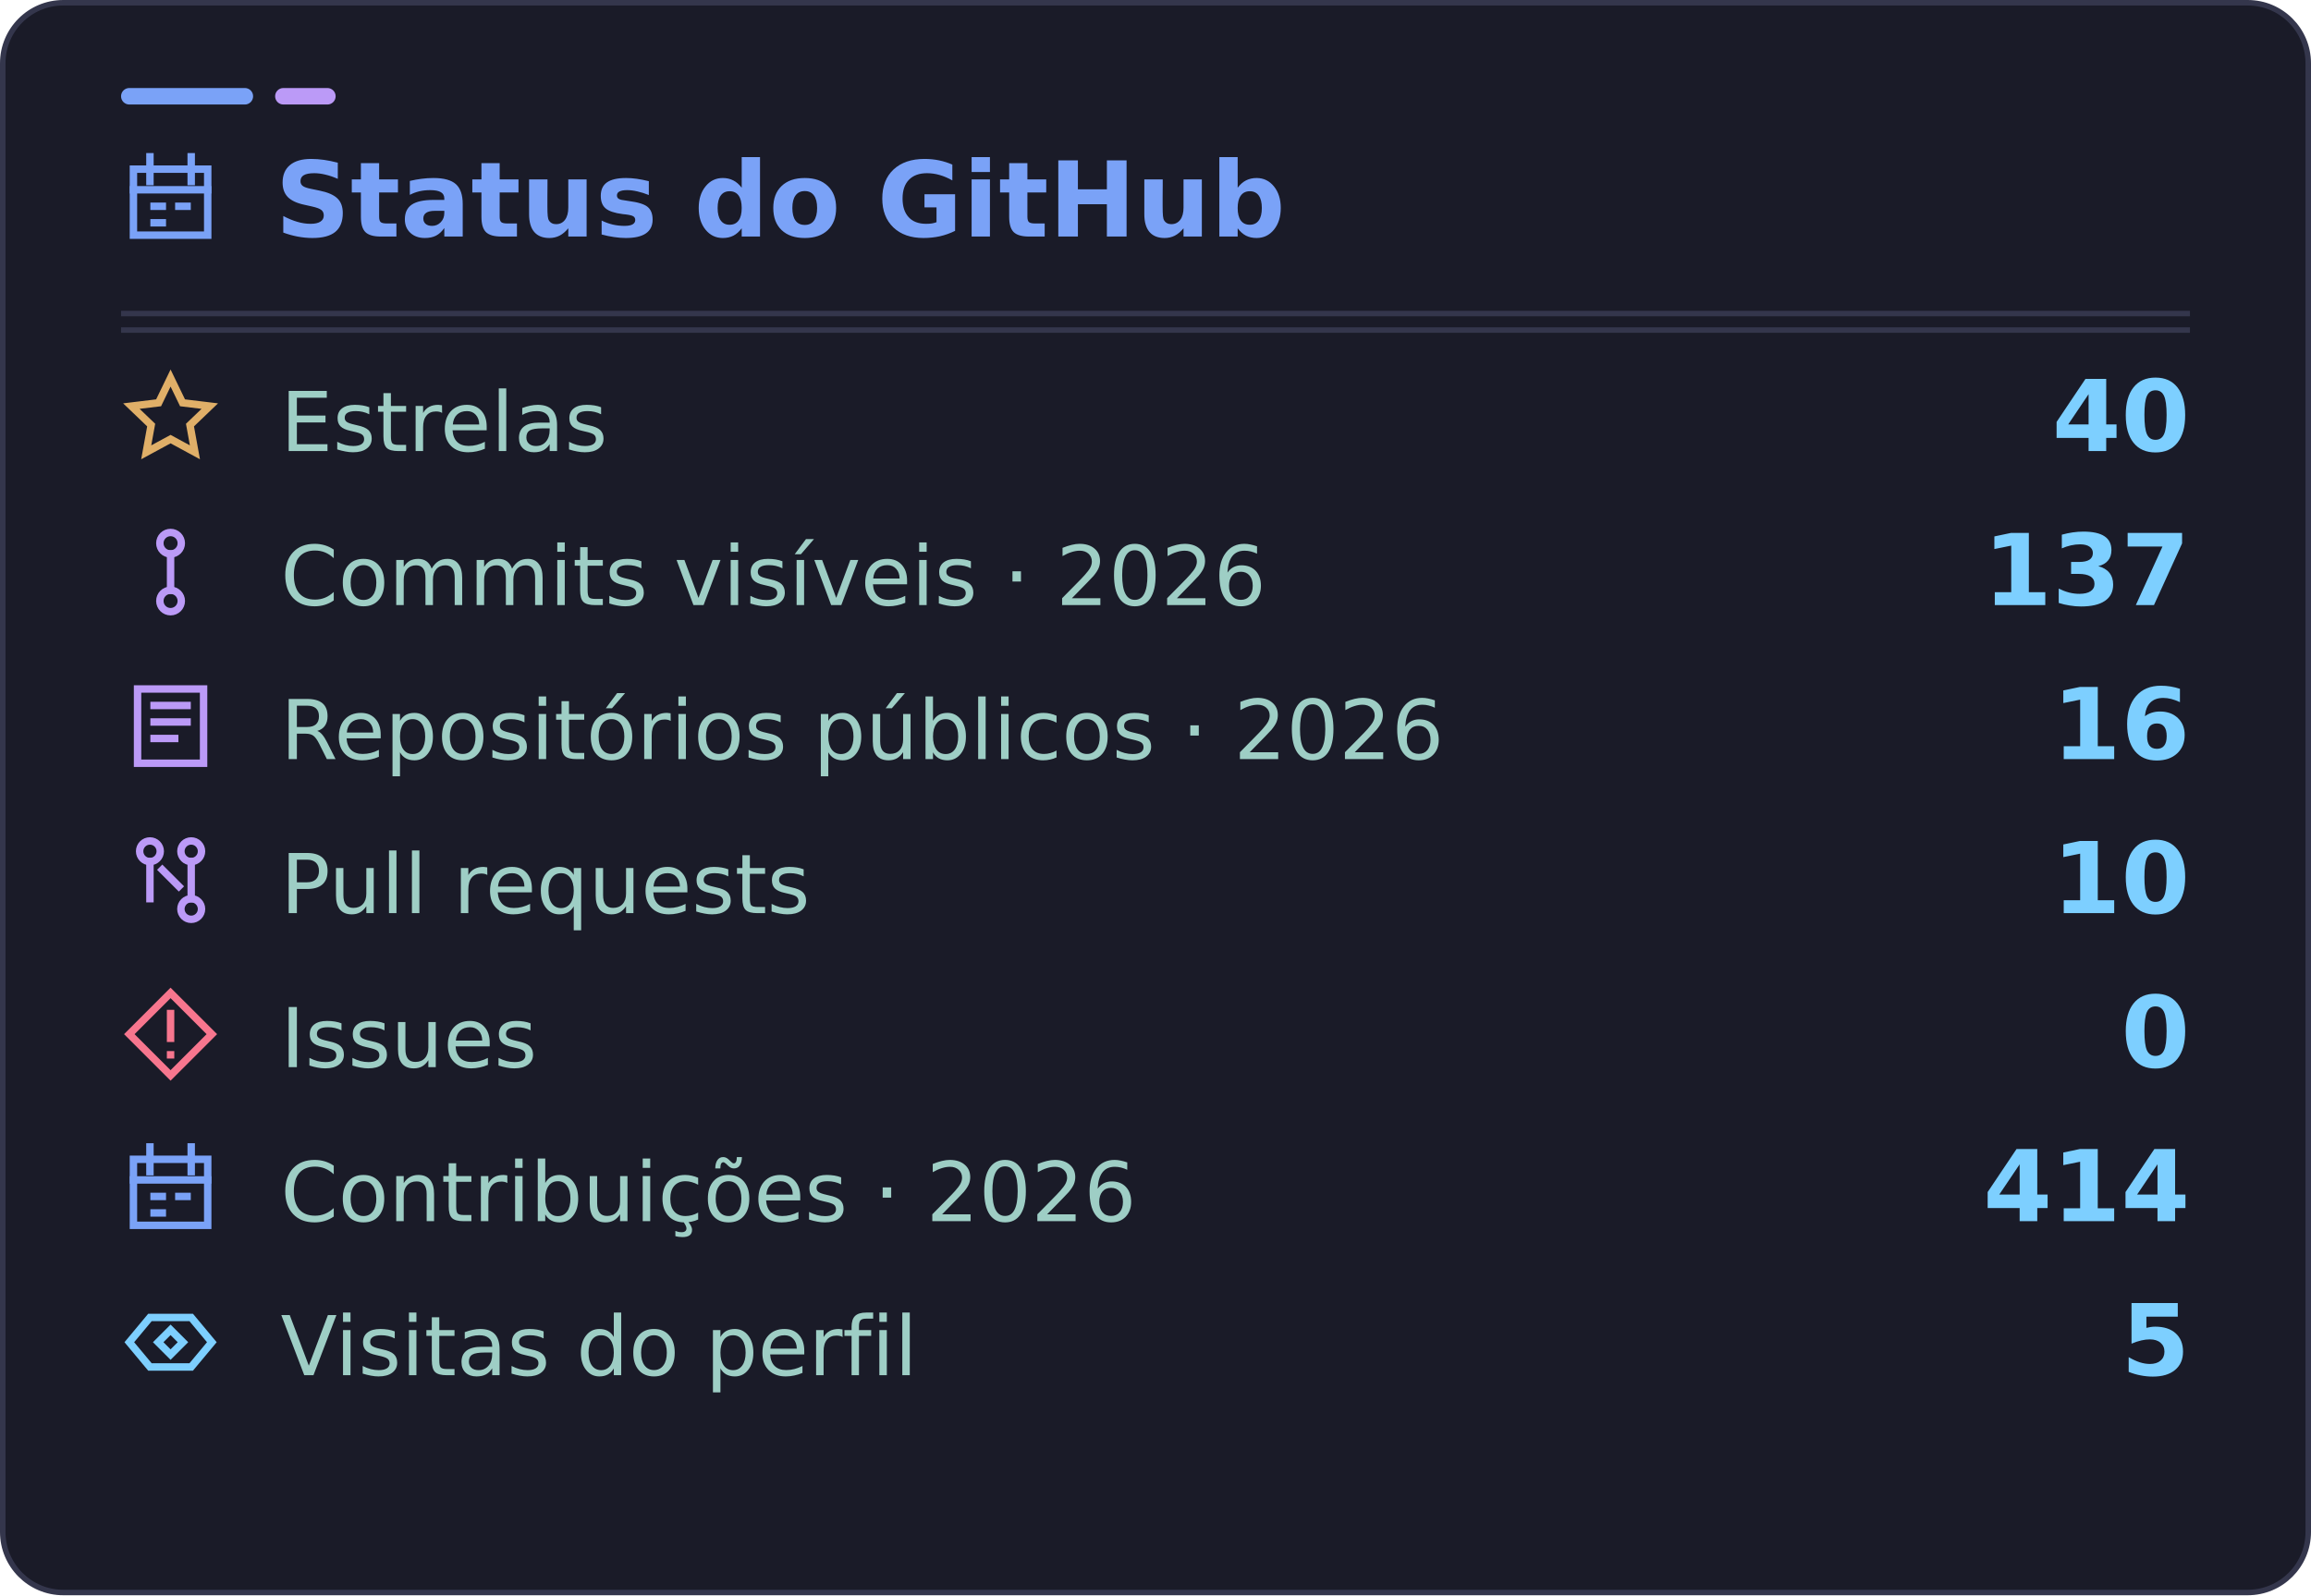
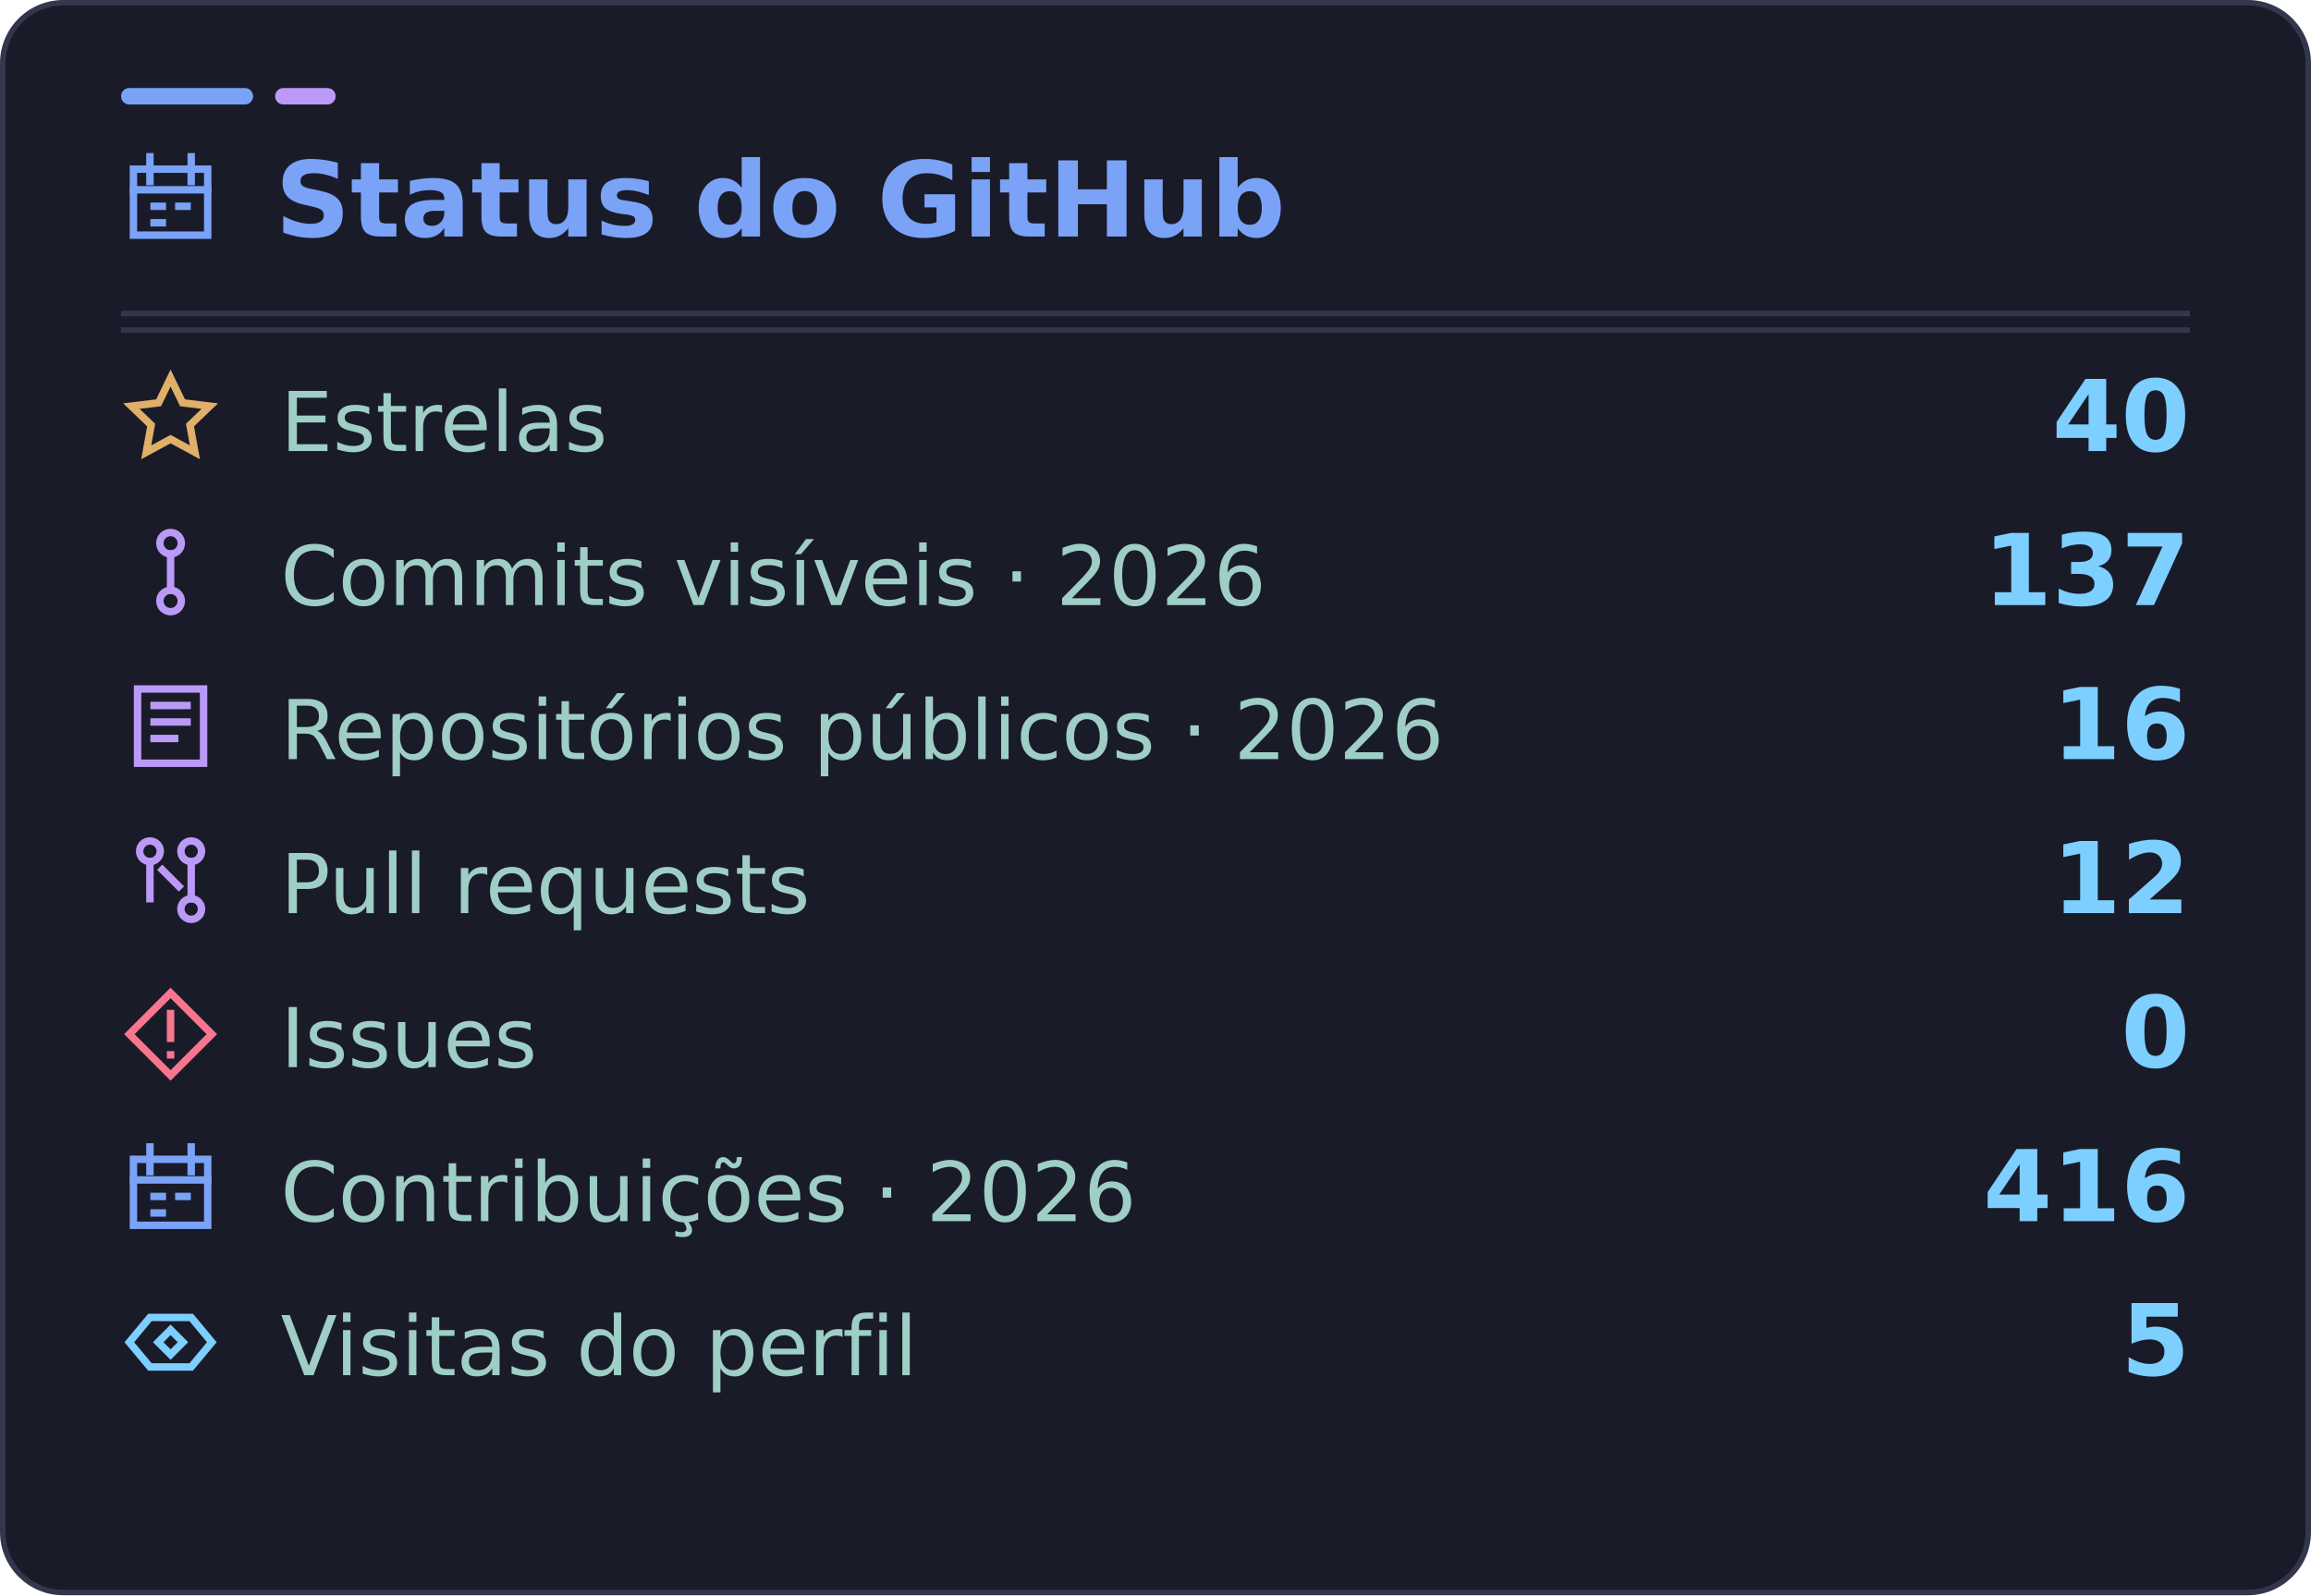
<svg xmlns="http://www.w3.org/2000/svg" width="420" height="290" viewBox="0 0 420 290" role="img" aria-labelledby="title desc" data-visits="5">
  <rect x="0.5" y="0.5" width="419" height="289" rx="11" fill="#1a1b28" stroke="#34364c" />
  <rect x="22" y="16" width="24" height="3" rx="1.5" fill="#7aa2f7" />
  <rect x="50" y="16" width="11" height="3" rx="1.5" fill="#bb9af7" />
  <path d="M22 60H398" stroke="#34364c" />
  <g font-family="DejaVu Sans, Segoe UI, Arial, sans-serif">
    <svg x="22" y="27" width="18" height="18" viewBox="0 0 24 24" fill="none" stroke="#7aa2f7" stroke-width="1.8" stroke-linecap="square" stroke-linejoin="miter" aria-hidden="true">
      <rect x="3" y="5" width="18" height="16" />
      <path d="M7 2v6m10-6v6M3 10h18m-13 4h2m4 0h2m-8 4h2" />
    </svg>
    <text x="50" y="43" fill="#7aa2f7" font-size="19" font-weight="700">Status do GitHub</text>
    <path d="M22 57H398" stroke="#34364c" />
    <svg x="22" y="67" width="18" height="18" viewBox="0 0 24 24" fill="none" stroke="#e0af68" stroke-width="1.8" stroke-linecap="square" stroke-linejoin="miter" aria-hidden="true">
      <path d="m12 2.3 2.9 6 6.6.8-4.8 4.6 1.2 6.6-5.9-3.2-5.9 3.2 1.2-6.6-4.8-4.6 6.6-.8 2.9-6Z" />
    </svg>
    <text x="51" y="82" fill="#9ecec5" font-size="15">Estrelas</text>
    <text x="398" y="82" text-anchor="end" fill="#7dcfff" font-size="18" font-weight="700">40</text>
    <svg x="22" y="95" width="18" height="18" viewBox="0 0 24 24" fill="none" stroke="#bb9af7" stroke-width="1.8" stroke-linecap="square" stroke-linejoin="miter" aria-hidden="true">
      <circle cx="12" cy="5" r="2.6" />
      <circle cx="12" cy="19" r="2.6" />
      <path d="M12 7.6v8.8" />
    </svg>
    <text x="51" y="110" fill="#9ecec5" font-size="15">Commits visíveis · 2026</text>
    <text x="398" y="110" text-anchor="end" fill="#7dcfff" font-size="18" font-weight="700">137</text>
    <svg x="22" y="123" width="18" height="18" viewBox="0 0 24 24" fill="none" stroke="#bb9af7" stroke-width="1.8" stroke-linecap="square" stroke-linejoin="miter" aria-hidden="true">
      <path d="M4 3h16v18H4zM8 7h8M8 11h8M8 15h5" />
    </svg>
    <text x="51" y="138" fill="#9ecec5" font-size="15">Repositórios públicos · 2026</text>
    <text x="398" y="138" text-anchor="end" fill="#7dcfff" font-size="18" font-weight="700">16</text>
    <svg x="22" y="151" width="18" height="18" viewBox="0 0 24 24" fill="none" stroke="#bb9af7" stroke-width="1.8" stroke-linecap="square" stroke-linejoin="miter" aria-hidden="true">
      <circle cx="7" cy="5" r="2.5" />
      <circle cx="17" cy="19" r="2.5" />
      <circle cx="17" cy="5" r="2.5" />
      <path d="M7 7.5v9m10-9v9m-7-7 4 4" />
    </svg>
    <text x="51" y="166" fill="#9ecec5" font-size="15">Pull requests</text>
-     <text x="398" y="166" text-anchor="end" fill="#7dcfff" font-size="18" font-weight="700">10</text>
+     <text x="398" y="166" text-anchor="end" fill="#7dcfff" font-size="18" font-weight="700">12</text>
    <svg x="22" y="179" width="18" height="18" viewBox="0 0 24 24" fill="none" stroke="#f7768e" stroke-width="1.8" stroke-linecap="square" stroke-linejoin="miter" aria-hidden="true">
      <path d="m12 2 10 10-10 10L2 12 12 2Z" />
      <path d="M12 7v6m0 4v.01" />
    </svg>
    <text x="51" y="194" fill="#9ecec5" font-size="15">Issues</text>
    <text x="398" y="194" text-anchor="end" fill="#7dcfff" font-size="18" font-weight="700">0</text>
    <svg x="22" y="207" width="18" height="18" viewBox="0 0 24 24" fill="none" stroke="#7aa2f7" stroke-width="1.8" stroke-linecap="square" stroke-linejoin="miter" aria-hidden="true">
      <rect x="3" y="5" width="18" height="16" />
      <path d="M7 2v6m10-6v6M3 10h18m-13 4h2m4 0h2m-8 4h2" />
    </svg>
    <text x="51" y="222" fill="#9ecec5" font-size="15">Contribuições · 2026</text>
-     <text x="398" y="222" text-anchor="end" fill="#7dcfff" font-size="18" font-weight="700">414</text>
+     <text x="398" y="222" text-anchor="end" fill="#7dcfff" font-size="18" font-weight="700">416</text>
    <svg x="22" y="235" width="18" height="18" viewBox="0 0 24 24" fill="none" stroke="#7dcfff" stroke-width="1.8" stroke-linecap="square" stroke-linejoin="miter" aria-hidden="true">
      <path d="m2 12 5-6h10l5 6-5 6H7l-5-6Z" />
      <path d="m12 9 3 3-3 3-3-3 3-3Z" />
    </svg>
    <text x="51" y="250" fill="#9ecec5" font-size="15">Visitas do perfil</text>
    <text id="visits-value" x="398" y="250" text-anchor="end" fill="#7dcfff" font-size="18" font-weight="700">5</text>
  </g>
</svg>
